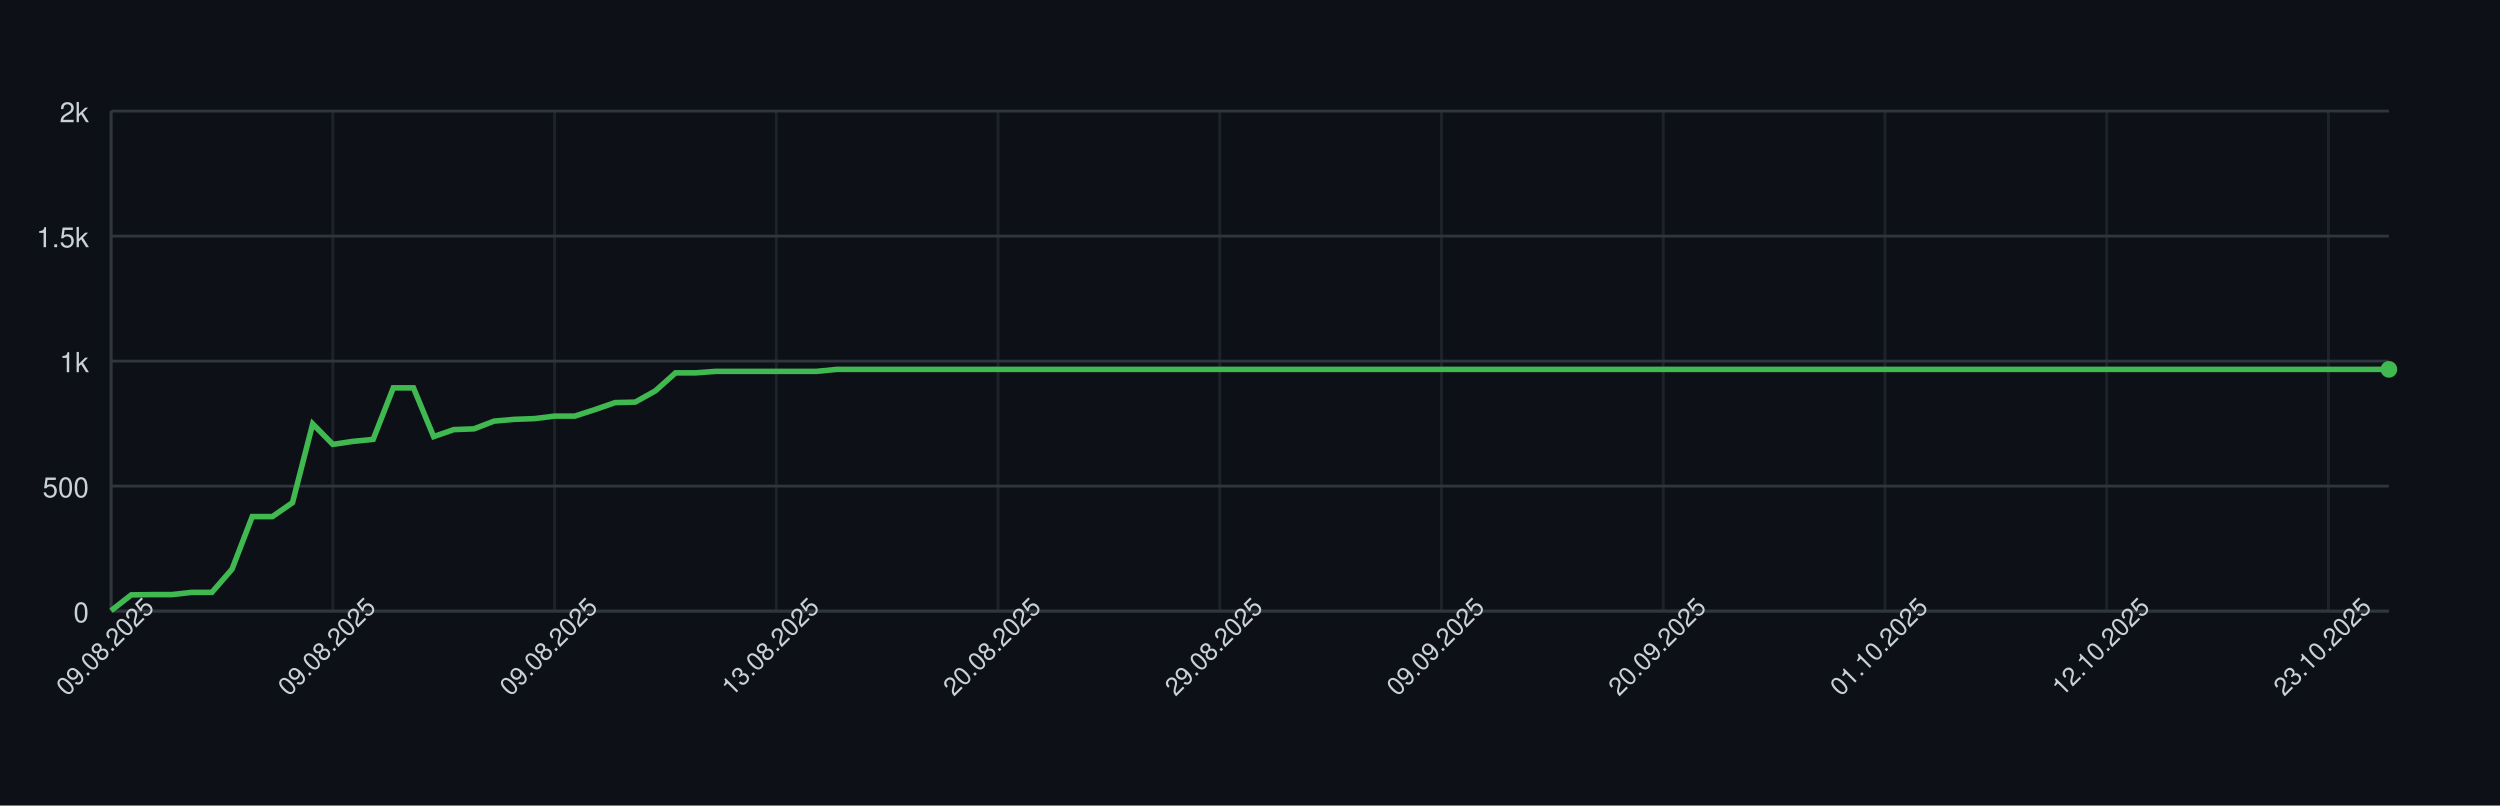
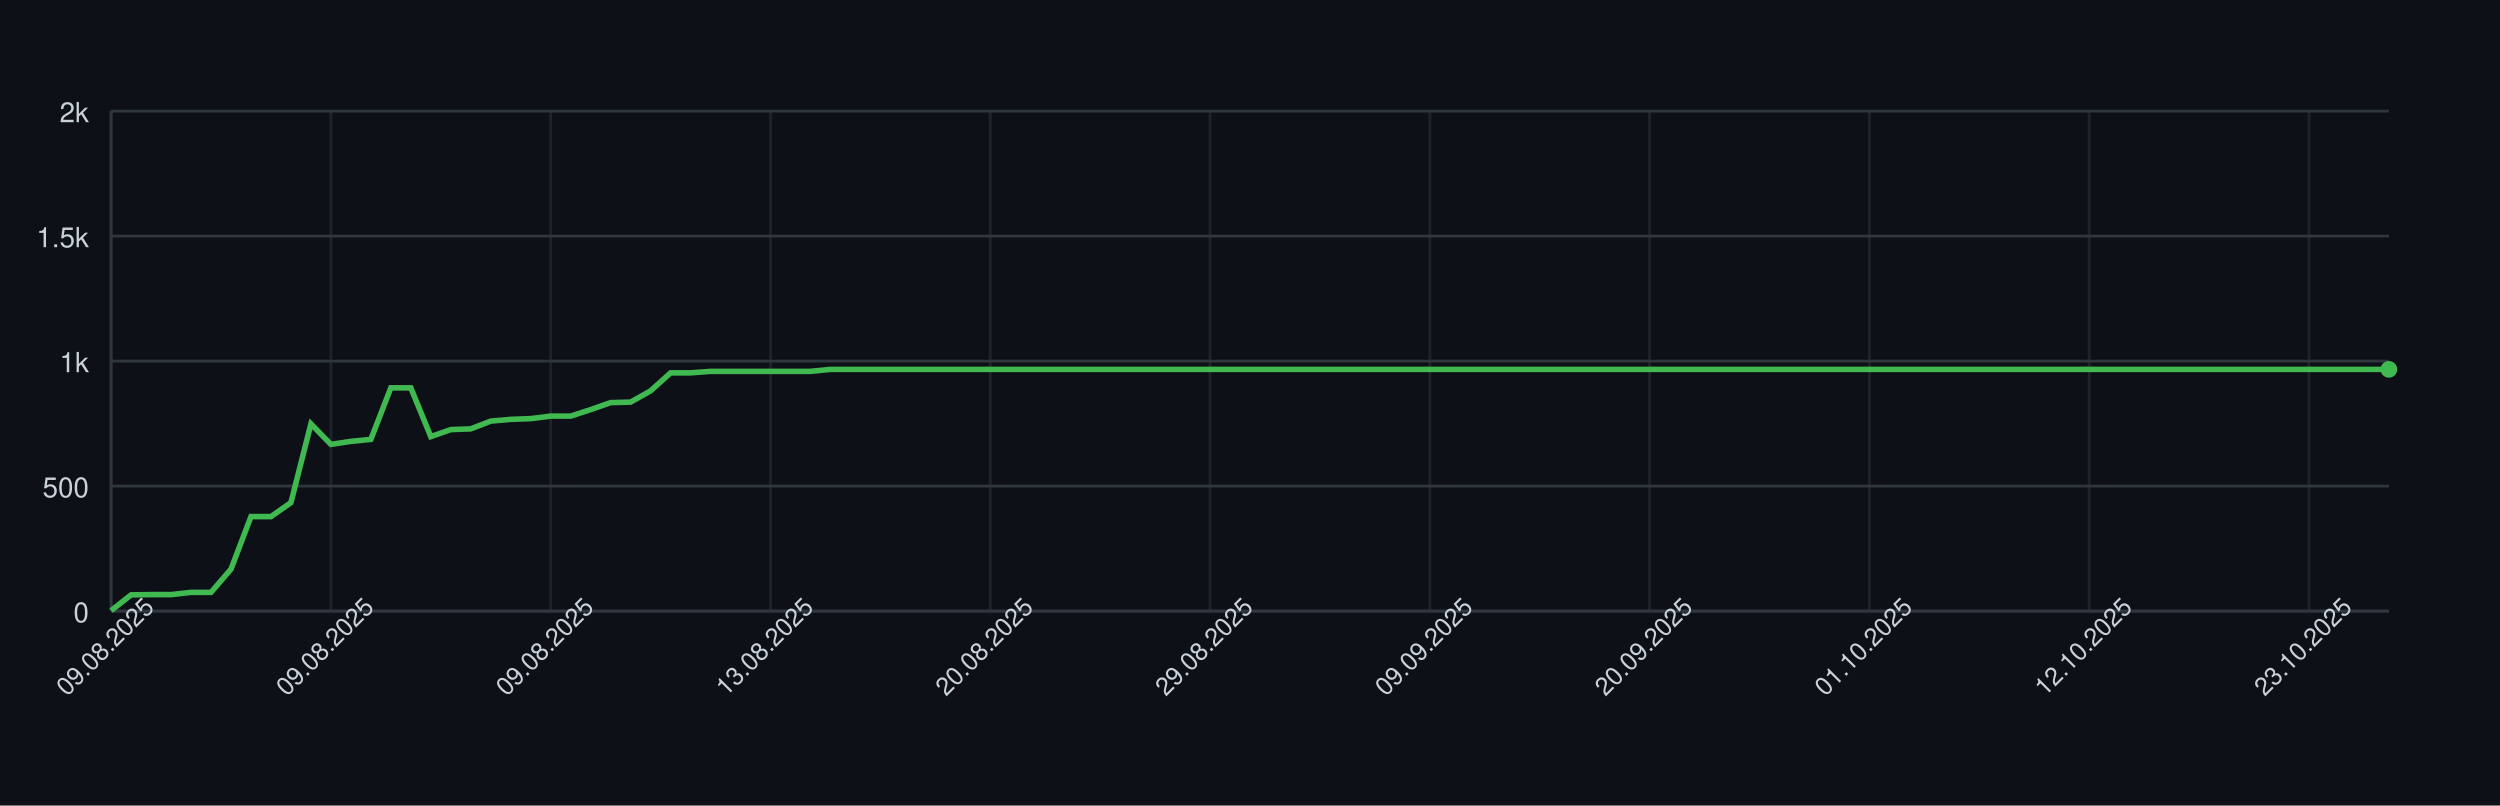
<svg xmlns="http://www.w3.org/2000/svg" width="900" height="290" style="font-family: -apple-system, BlinkMacSystemFont, 'Segoe UI', Helvetica, Arial, sans-serif;">
  <rect width="100%" height="100%" fill="#0d1117" />
  <g>
    <line x1="40" y1="220.00" x2="860" y2="220.00" stroke="#30363d" />
    <text x="32" y="224.00" font-size="10" fill="#c9d1d9" text-anchor="end">0</text>
    <line x1="40" y1="175.00" x2="860" y2="175.00" stroke="#30363d" />
    <text x="32" y="179.00" font-size="10" fill="#c9d1d9" text-anchor="end">500</text>
    <line x1="40" y1="130.00" x2="860" y2="130.00" stroke="#30363d" />
    <text x="32" y="134.00" font-size="10" fill="#c9d1d9" text-anchor="end">1k</text>
    <line x1="40" y1="85.00" x2="860" y2="85.00" stroke="#30363d" />
    <text x="32" y="89.00" font-size="10" fill="#c9d1d9" text-anchor="end">1.5k</text>
    <line x1="40" y1="40.00" x2="860" y2="40.00" stroke="#30363d" />
    <text x="32" y="44.00" font-size="10" fill="#c9d1d9" text-anchor="end">2k</text>
    <line x1="40.00" y1="40" x2="40.00" y2="220" stroke="#30363d" opacity="0.5" />
-     <line x1="119.82" y1="40" x2="119.82" y2="220" stroke="#30363d" opacity="0.5" />
-     <line x1="199.65" y1="40" x2="199.65" y2="220" stroke="#30363d" opacity="0.5" />
-     <line x1="279.47" y1="40" x2="279.47" y2="220" stroke="#30363d" opacity="0.5" />
-     <line x1="359.29" y1="40" x2="359.29" y2="220" stroke="#30363d" opacity="0.5" />
-     <line x1="439.12" y1="40" x2="439.12" y2="220" stroke="#30363d" opacity="0.5" />
-     <line x1="518.94" y1="40" x2="518.94" y2="220" stroke="#30363d" opacity="0.5" />
-     <line x1="598.76" y1="40" x2="598.76" y2="220" stroke="#30363d" opacity="0.5" />
-     <line x1="678.58" y1="40" x2="678.58" y2="220" stroke="#30363d" opacity="0.5" />
-     <line x1="758.41" y1="40" x2="758.41" y2="220" stroke="#30363d" opacity="0.5" />
-     <line x1="838.23" y1="40" x2="838.23" y2="220" stroke="#30363d" opacity="0.5" />
+     <line x1="119.12" y1="40" x2="119.12" y2="220" stroke="#30363d" opacity="0.5" />
+     <line x1="198.25" y1="40" x2="198.25" y2="220" stroke="#30363d" opacity="0.5" />
+     <line x1="277.37" y1="40" x2="277.37" y2="220" stroke="#30363d" opacity="0.5" />
+     <line x1="356.49" y1="40" x2="356.49" y2="220" stroke="#30363d" opacity="0.5" />
+     <line x1="435.61" y1="40" x2="435.61" y2="220" stroke="#30363d" opacity="0.5" />
+     <line x1="514.74" y1="40" x2="514.74" y2="220" stroke="#30363d" opacity="0.5" />
+     <line x1="593.86" y1="40" x2="593.86" y2="220" stroke="#30363d" opacity="0.5" />
+     <line x1="672.98" y1="40" x2="672.98" y2="220" stroke="#30363d" opacity="0.5" />
+     <line x1="752.11" y1="40" x2="752.11" y2="220" stroke="#30363d" opacity="0.5" />
+     <line x1="831.23" y1="40" x2="831.23" y2="220" stroke="#30363d" opacity="0.5" />
    <line x1="40" y1="220" x2="860" y2="220" stroke="#30363d" />
    <line x1="40" y1="40" x2="40" y2="220" stroke="#30363d" />
-     <path d="M 40.00 219.82 L 47.26 214.15 L 54.51 214.06 L 61.77 214.06 L 69.03 213.25 L 76.28 213.25 L 83.54 204.88 L 90.80 185.98 L 98.05 185.98 L 105.31 180.94 L 112.57 152.59 L 119.82 159.97 L 127.08 158.89 L 134.34 158.17 L 141.59 139.63 L 148.85 139.63 L 156.11 157.18 L 163.36 154.66 L 170.62 154.39 L 177.88 151.60 L 185.13 150.97 L 192.39 150.70 L 199.65 149.80 L 206.90 149.80 L 214.16 147.46 L 221.42 144.94 L 228.67 144.76 L 235.93 140.71 L 243.19 134.23 L 250.44 134.23 L 257.70 133.69 L 264.96 133.69 L 272.21 133.69 L 279.47 133.69 L 286.73 133.69 L 293.98 133.69 L 301.24 132.97 L 308.50 132.97 L 315.75 132.97 L 323.01 132.97 L 330.27 132.97 L 337.52 132.97 L 344.78 132.97 L 352.04 132.97 L 359.29 132.97 L 366.55 132.97 L 373.81 132.97 L 381.06 132.97 L 388.32 132.97 L 395.58 132.97 L 402.83 132.97 L 410.09 132.97 L 417.35 132.97 L 424.60 132.97 L 431.86 132.97 L 439.12 132.97 L 446.37 132.97 L 453.63 132.97 L 460.88 132.97 L 468.14 132.97 L 475.40 132.97 L 482.65 132.97 L 489.91 132.97 L 497.17 132.97 L 504.42 132.97 L 511.68 132.97 L 518.94 132.97 L 526.19 132.97 L 533.45 132.97 L 540.71 132.97 L 547.96 132.97 L 555.22 132.97 L 562.48 132.97 L 569.73 132.97 L 576.99 132.97 L 584.25 132.97 L 591.50 132.97 L 598.76 132.97 L 606.02 132.97 L 613.27 132.97 L 620.53 132.97 L 627.79 132.97 L 635.04 132.97 L 642.30 132.97 L 649.56 132.97 L 656.81 132.97 L 664.07 132.97 L 671.33 132.97 L 678.58 132.97 L 685.84 132.97 L 693.10 132.97 L 700.35 132.97 L 707.61 132.97 L 714.87 132.97 L 722.12 132.97 L 729.38 132.97 L 736.64 132.97 L 743.89 132.97 L 751.15 132.97 L 758.41 132.97 L 765.66 132.97 L 772.92 132.97 L 780.18 132.97 L 787.43 132.97 L 794.69 132.97 L 801.95 132.97 L 809.20 132.97 L 816.46 132.97 L 823.72 132.97 L 830.97 132.97 L 838.23 132.97 L 845.49 132.97 L 852.74 132.97 L 860.00 132.97" fill="none" stroke="#3fb950" stroke-width="2" />
+     <path d="M 40.00 219.82 L 47.19 214.15 L 54.39 214.06 L 61.58 214.06 L 68.77 213.25 L 75.96 213.25 L 83.16 204.88 L 90.35 185.98 L 97.54 185.98 L 104.74 180.94 L 111.93 152.59 L 119.12 159.97 L 126.32 158.89 L 133.51 158.17 L 140.70 139.63 L 147.89 139.63 L 155.09 157.18 L 162.28 154.66 L 169.47 154.39 L 176.67 151.60 L 183.86 150.97 L 191.05 150.70 L 198.25 149.80 L 205.44 149.80 L 212.63 147.46 L 219.82 144.94 L 227.02 144.76 L 234.21 140.71 L 241.40 134.23 L 248.60 134.23 L 255.79 133.69 L 262.98 133.69 L 270.18 133.69 L 277.37 133.69 L 284.56 133.69 L 291.75 133.69 L 298.95 132.97 L 306.14 132.97 L 313.33 132.97 L 320.53 132.97 L 327.72 132.97 L 334.91 132.97 L 342.11 132.97 L 349.30 132.97 L 356.49 132.97 L 363.68 132.97 L 370.88 132.97 L 378.07 132.97 L 385.26 132.97 L 392.46 132.97 L 399.65 132.97 L 406.84 132.97 L 414.04 132.97 L 421.23 132.97 L 428.42 132.97 L 435.61 132.97 L 442.81 132.97 L 450.00 132.97 L 457.19 132.97 L 464.39 132.97 L 471.58 132.97 L 478.77 132.97 L 485.96 132.97 L 493.16 132.97 L 500.35 132.97 L 507.54 132.97 L 514.74 132.97 L 521.93 132.97 L 529.12 132.97 L 536.32 132.97 L 543.51 132.97 L 550.70 132.97 L 557.89 132.97 L 565.09 132.97 L 572.28 132.97 L 579.47 132.97 L 586.67 132.97 L 593.86 132.97 L 601.05 132.97 L 608.25 132.97 L 615.44 132.97 L 622.63 132.97 L 629.82 132.97 L 637.02 132.97 L 644.21 132.97 L 651.40 132.97 L 658.60 132.97 L 665.79 132.97 L 672.98 132.97 L 680.18 132.97 L 687.37 132.97 L 694.56 132.97 L 701.75 132.97 L 708.95 132.97 L 716.14 132.97 L 723.33 132.97 L 730.53 132.97 L 737.72 132.97 L 744.91 132.97 L 752.11 132.97 L 759.30 132.97 L 766.49 132.97 L 773.68 132.97 L 780.88 132.97 L 788.07 132.97 L 795.26 132.97 L 802.46 132.97 L 809.65 132.97 L 816.84 132.97 L 824.04 132.97 L 831.23 132.97 L 838.42 132.97 L 845.61 132.97 L 852.81 132.97 L 860.00 132.97" fill="none" stroke="#3fb950" stroke-width="2" />
    <circle cx="860.00" cy="132.97" r="3" fill="#3fb950" />
    <text x="40.00" y="235.00" font-size="9" fill="#c9d1d9" text-anchor="middle" transform="rotate(-45 40.00 235.00)">09.08.2025</text>
-     <text x="119.82" y="235.00" font-size="9" fill="#c9d1d9" text-anchor="middle" transform="rotate(-45 119.82 235.00)">09.08.2025</text>
-     <text x="199.65" y="235.00" font-size="9" fill="#c9d1d9" text-anchor="middle" transform="rotate(-45 199.65 235.00)">09.08.2025</text>
-     <text x="279.47" y="235.00" font-size="9" fill="#c9d1d9" text-anchor="middle" transform="rotate(-45 279.47 235.00)">13.08.2025</text>
-     <text x="359.29" y="235.00" font-size="9" fill="#c9d1d9" text-anchor="middle" transform="rotate(-45 359.29 235.00)">20.08.2025</text>
-     <text x="439.12" y="235.00" font-size="9" fill="#c9d1d9" text-anchor="middle" transform="rotate(-45 439.12 235.00)">29.08.2025</text>
-     <text x="518.94" y="235.00" font-size="9" fill="#c9d1d9" text-anchor="middle" transform="rotate(-45 518.94 235.00)">09.09.2025</text>
-     <text x="598.76" y="235.00" font-size="9" fill="#c9d1d9" text-anchor="middle" transform="rotate(-45 598.76 235.00)">20.09.2025</text>
-     <text x="678.58" y="235.00" font-size="9" fill="#c9d1d9" text-anchor="middle" transform="rotate(-45 678.58 235.00)">01.10.2025</text>
-     <text x="758.41" y="235.00" font-size="9" fill="#c9d1d9" text-anchor="middle" transform="rotate(-45 758.41 235.00)">12.10.2025</text>
-     <text x="838.23" y="235.00" font-size="9" fill="#c9d1d9" text-anchor="middle" transform="rotate(-45 838.23 235.00)">23.10.2025</text>
+     <text x="119.12" y="235.00" font-size="9" fill="#c9d1d9" text-anchor="middle" transform="rotate(-45 119.12 235.00)">09.08.2025</text>
+     <text x="198.25" y="235.00" font-size="9" fill="#c9d1d9" text-anchor="middle" transform="rotate(-45 198.25 235.00)">09.08.2025</text>
+     <text x="277.37" y="235.00" font-size="9" fill="#c9d1d9" text-anchor="middle" transform="rotate(-45 277.37 235.00)">13.08.2025</text>
+     <text x="356.49" y="235.00" font-size="9" fill="#c9d1d9" text-anchor="middle" transform="rotate(-45 356.49 235.00)">20.08.2025</text>
+     <text x="435.61" y="235.00" font-size="9" fill="#c9d1d9" text-anchor="middle" transform="rotate(-45 435.61 235.00)">29.08.2025</text>
+     <text x="514.74" y="235.00" font-size="9" fill="#c9d1d9" text-anchor="middle" transform="rotate(-45 514.74 235.00)">09.09.2025</text>
+     <text x="593.86" y="235.00" font-size="9" fill="#c9d1d9" text-anchor="middle" transform="rotate(-45 593.86 235.00)">20.09.2025</text>
+     <text x="672.98" y="235.00" font-size="9" fill="#c9d1d9" text-anchor="middle" transform="rotate(-45 672.98 235.00)">01.10.2025</text>
+     <text x="752.11" y="235.00" font-size="9" fill="#c9d1d9" text-anchor="middle" transform="rotate(-45 752.11 235.00)">12.10.2025</text>
+     <text x="831.23" y="235.00" font-size="9" fill="#c9d1d9" text-anchor="middle" transform="rotate(-45 831.23 235.00)">23.10.2025</text>
  </g>
</svg>
